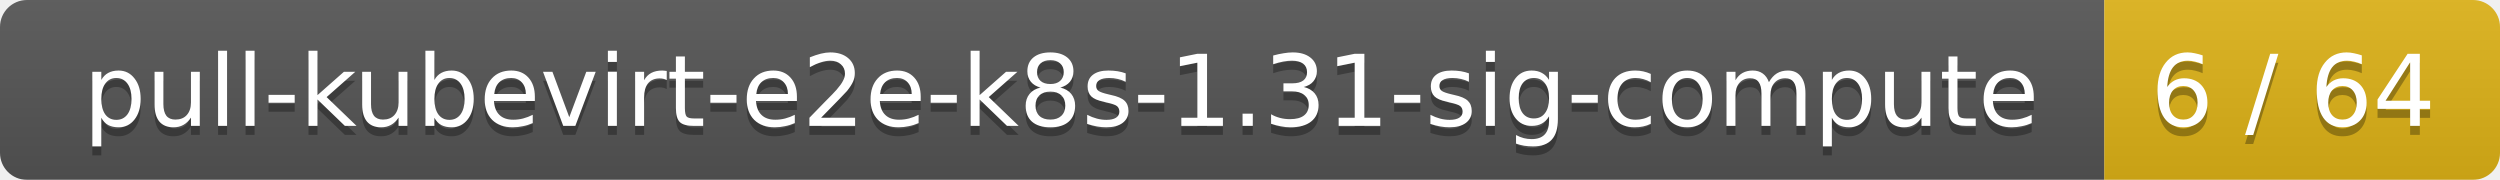
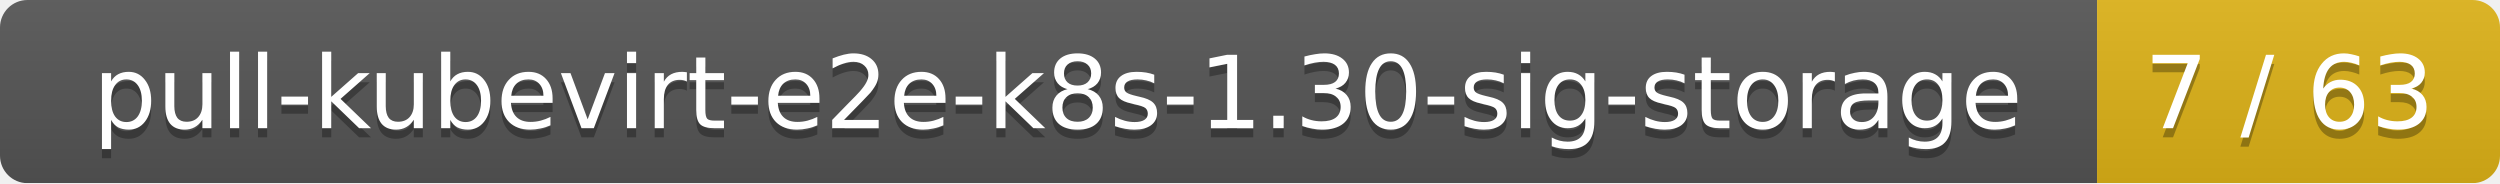
- <svg xmlns="http://www.w3.org/2000/svg" width="278" height="20">
+ <svg xmlns="http://www.w3.org/2000/svg" width="273" height="20">
  <linearGradient id="smooth" x2="0" y2="100%">
    <stop offset="0" stop-color="#bbb" stop-opacity=".1" />
    <stop offset="1" stop-opacity=".1" />
  </linearGradient>
  <mask id="round">
-     <rect width="278" height="20" rx="3" fill="#fff" />
+     <rect width="273" height="20" rx="3" fill="#fff" />
  </mask>
  <g mask="url(#round)">
-     <rect width="234" height="20" fill="#555" />
-     <rect x="234" width="44" height="20" fill="#dfb317" />
-     <rect width="278" height="20" fill="url(#smooth)" />
+     <rect width="229" height="20" fill="#555" />
+     <rect x="229" width="44" height="20" fill="#dfb317" />
+     <rect width="273" height="20" fill="url(#smooth)" />
  </g>
  <g fill="#fff" text-anchor="middle" font-family="DejaVu Sans,Verdana,Geneva,sans-serif" font-size="11">
-     <text x="118" y="15" fill="#010101" fill-opacity=".3">pull-kubevirt-e2e-k8s-1.31-sig-compute</text>
-     <text x="118" y="14">pull-kubevirt-e2e-k8s-1.31-sig-compute</text>
-     <text x="255" y="15" fill="#010101" fill-opacity=".3">6 / 64</text>
-     <text x="255" y="14">6 / 64</text>
+     <text x="115.5" y="15" fill="#010101" fill-opacity=".3">pull-kubevirt-e2e-k8s-1.30-sig-storage</text>
+     <text x="115.5" y="14">pull-kubevirt-e2e-k8s-1.30-sig-storage</text>
+     <text x="250" y="15" fill="#010101" fill-opacity=".3">7 / 63</text>
+     <text x="250" y="14">7 / 63</text>
  </g>
</svg>
